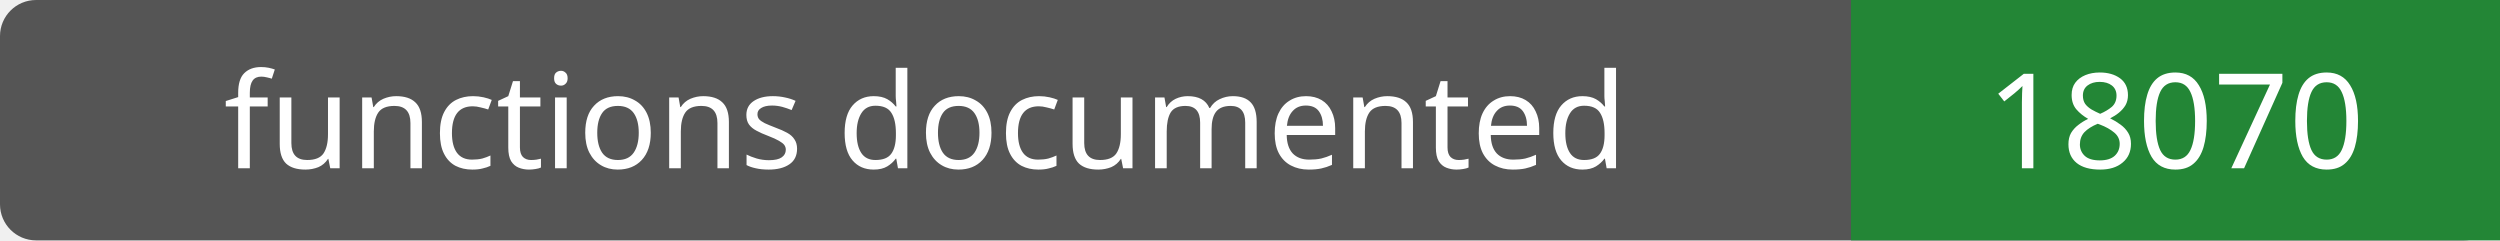
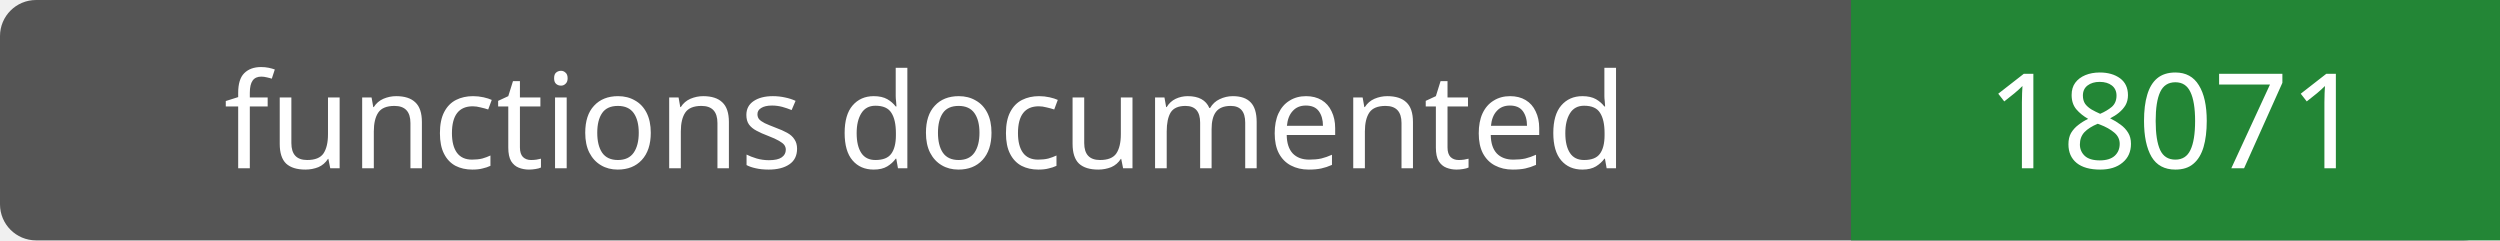
- <svg xmlns="http://www.w3.org/2000/svg" width="208" height="20" role="img" aria-label="functions documented: 18070">
+ <svg xmlns="http://www.w3.org/2000/svg" width="208" height="20" role="img" aria-label="functions documented: 18071">
  <rect width="208" height="20" rx="3" fill="#555" />
  <path fill="#238636" d="M154 0h54v20H154z" />
  <g fill="#fff" text-anchor="middle" font-family="Verdana,sans-serif" font-size="11">
    <text x="77.0" y="14">functions documented</text>
-     <text x="181.0" y="14">18070</text>
+     <text x="181.0" y="14">18071</text>
  </g>
</svg>
